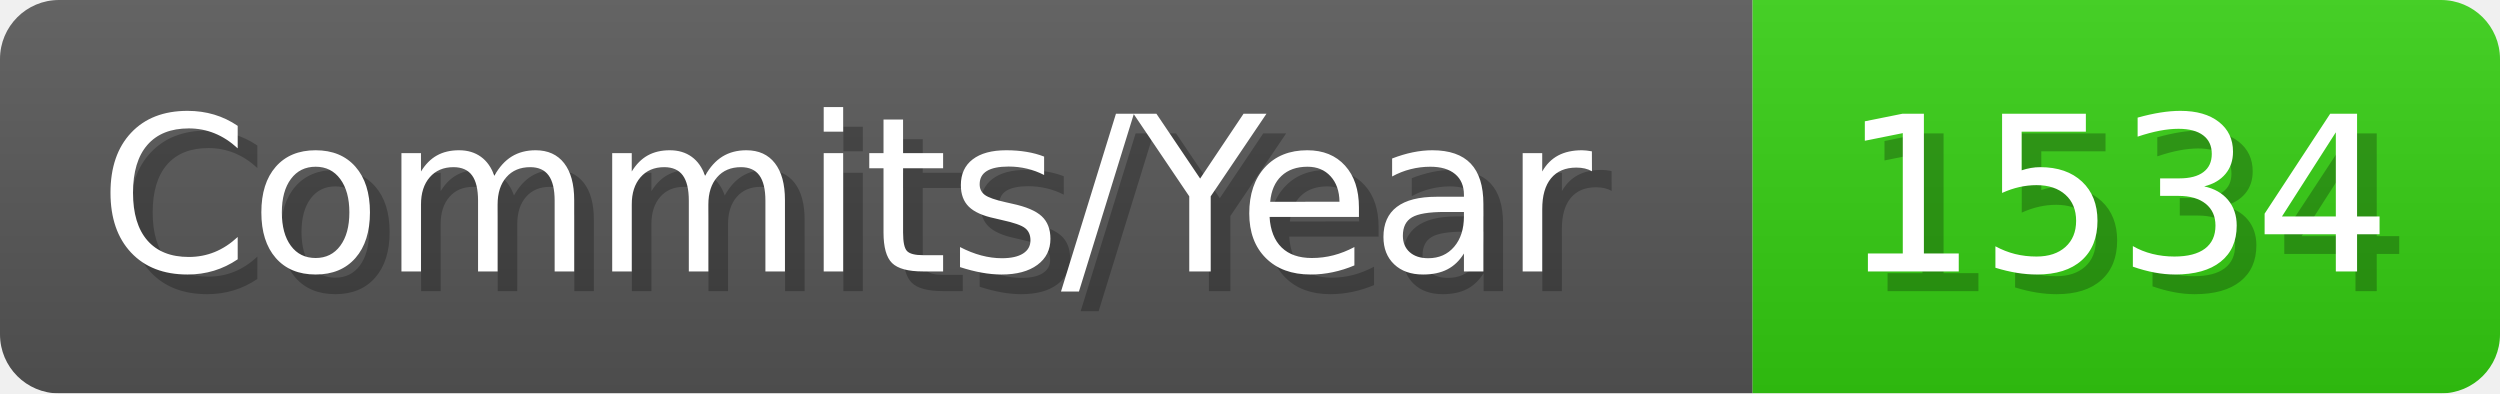
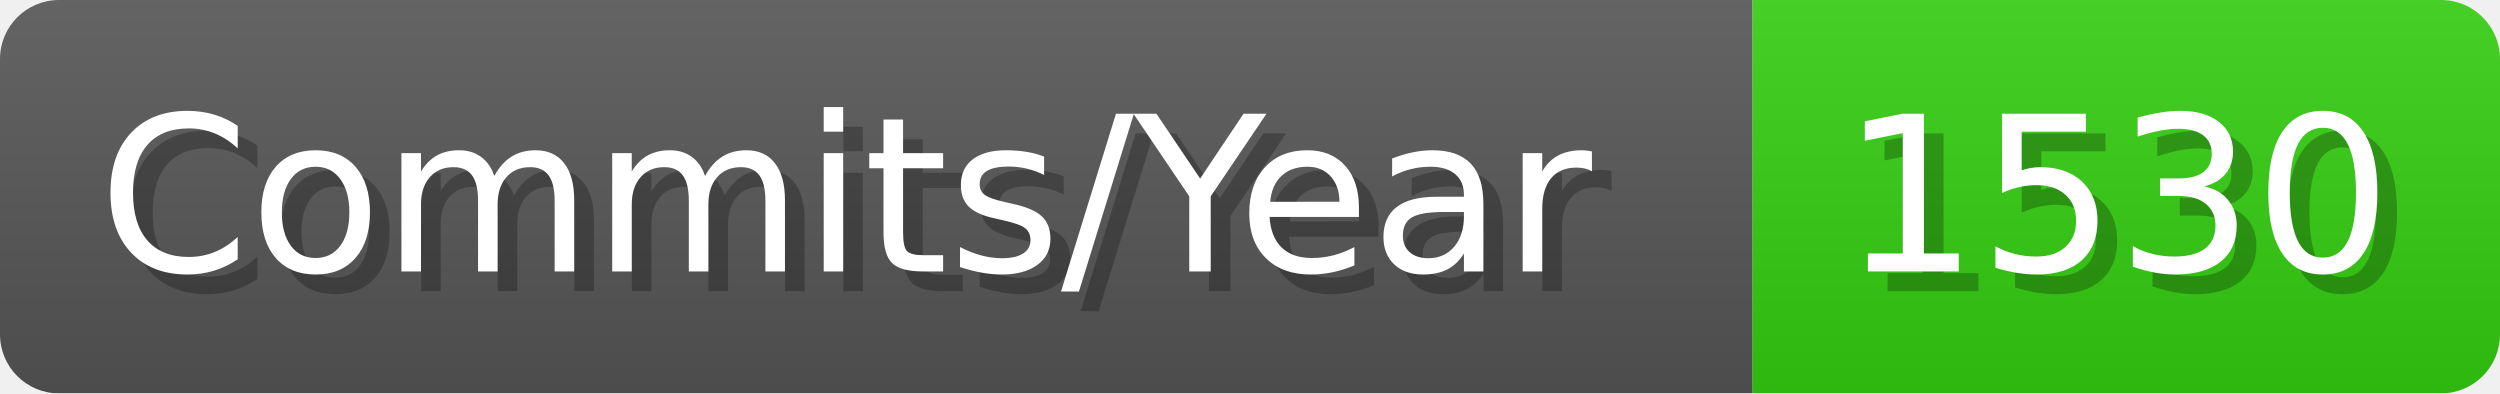
- <svg xmlns="http://www.w3.org/2000/svg" width="127.1" height="20" viewBox="0 0 1271 200" role="img" aria-label="Commits/Year: 1534">
+ <svg xmlns="http://www.w3.org/2000/svg" width="127.1" height="20" viewBox="0 0 1271 200" role="img" aria-label="Commits/Year: 1530">
  <linearGradient id="aUPdi" x2="0" y2="100%">
    <stop offset="0" stop-opacity=".1" stop-color="#EEE" />
    <stop offset="1" stop-opacity=".1" />
  </linearGradient>
  <mask id="WfAiQ">
    <rect width="1271" height="200" rx="30" fill="#FFF" />
  </mask>
  <g mask="url(#WfAiQ)">
    <rect width="891" height="200" fill="#555" />
    <rect width="380" height="200" fill="#3C1" x="891" />
    <rect width="1271" height="200" fill="url(#aUPdi)" />
  </g>
  <g aria-hidden="true" fill="#fff" text-anchor="start" font-family="Verdana,DejaVu Sans,sans-serif" font-size="110">
    <text x="60" y="148" textLength="791" fill="#000" opacity="0.25">Commits/Year</text>
    <text x="50" y="138" textLength="791">Commits/Year</text>
-     <text x="946" y="148" textLength="280" fill="#000" opacity="0.25">1534</text>
-     <text x="936" y="138" textLength="280">1534</text>
+     <text x="946" y="148" textLength="280" fill="#000" opacity="0.25">1530</text>
+     <text x="936" y="138" textLength="280">1530</text>
  </g>
</svg>
